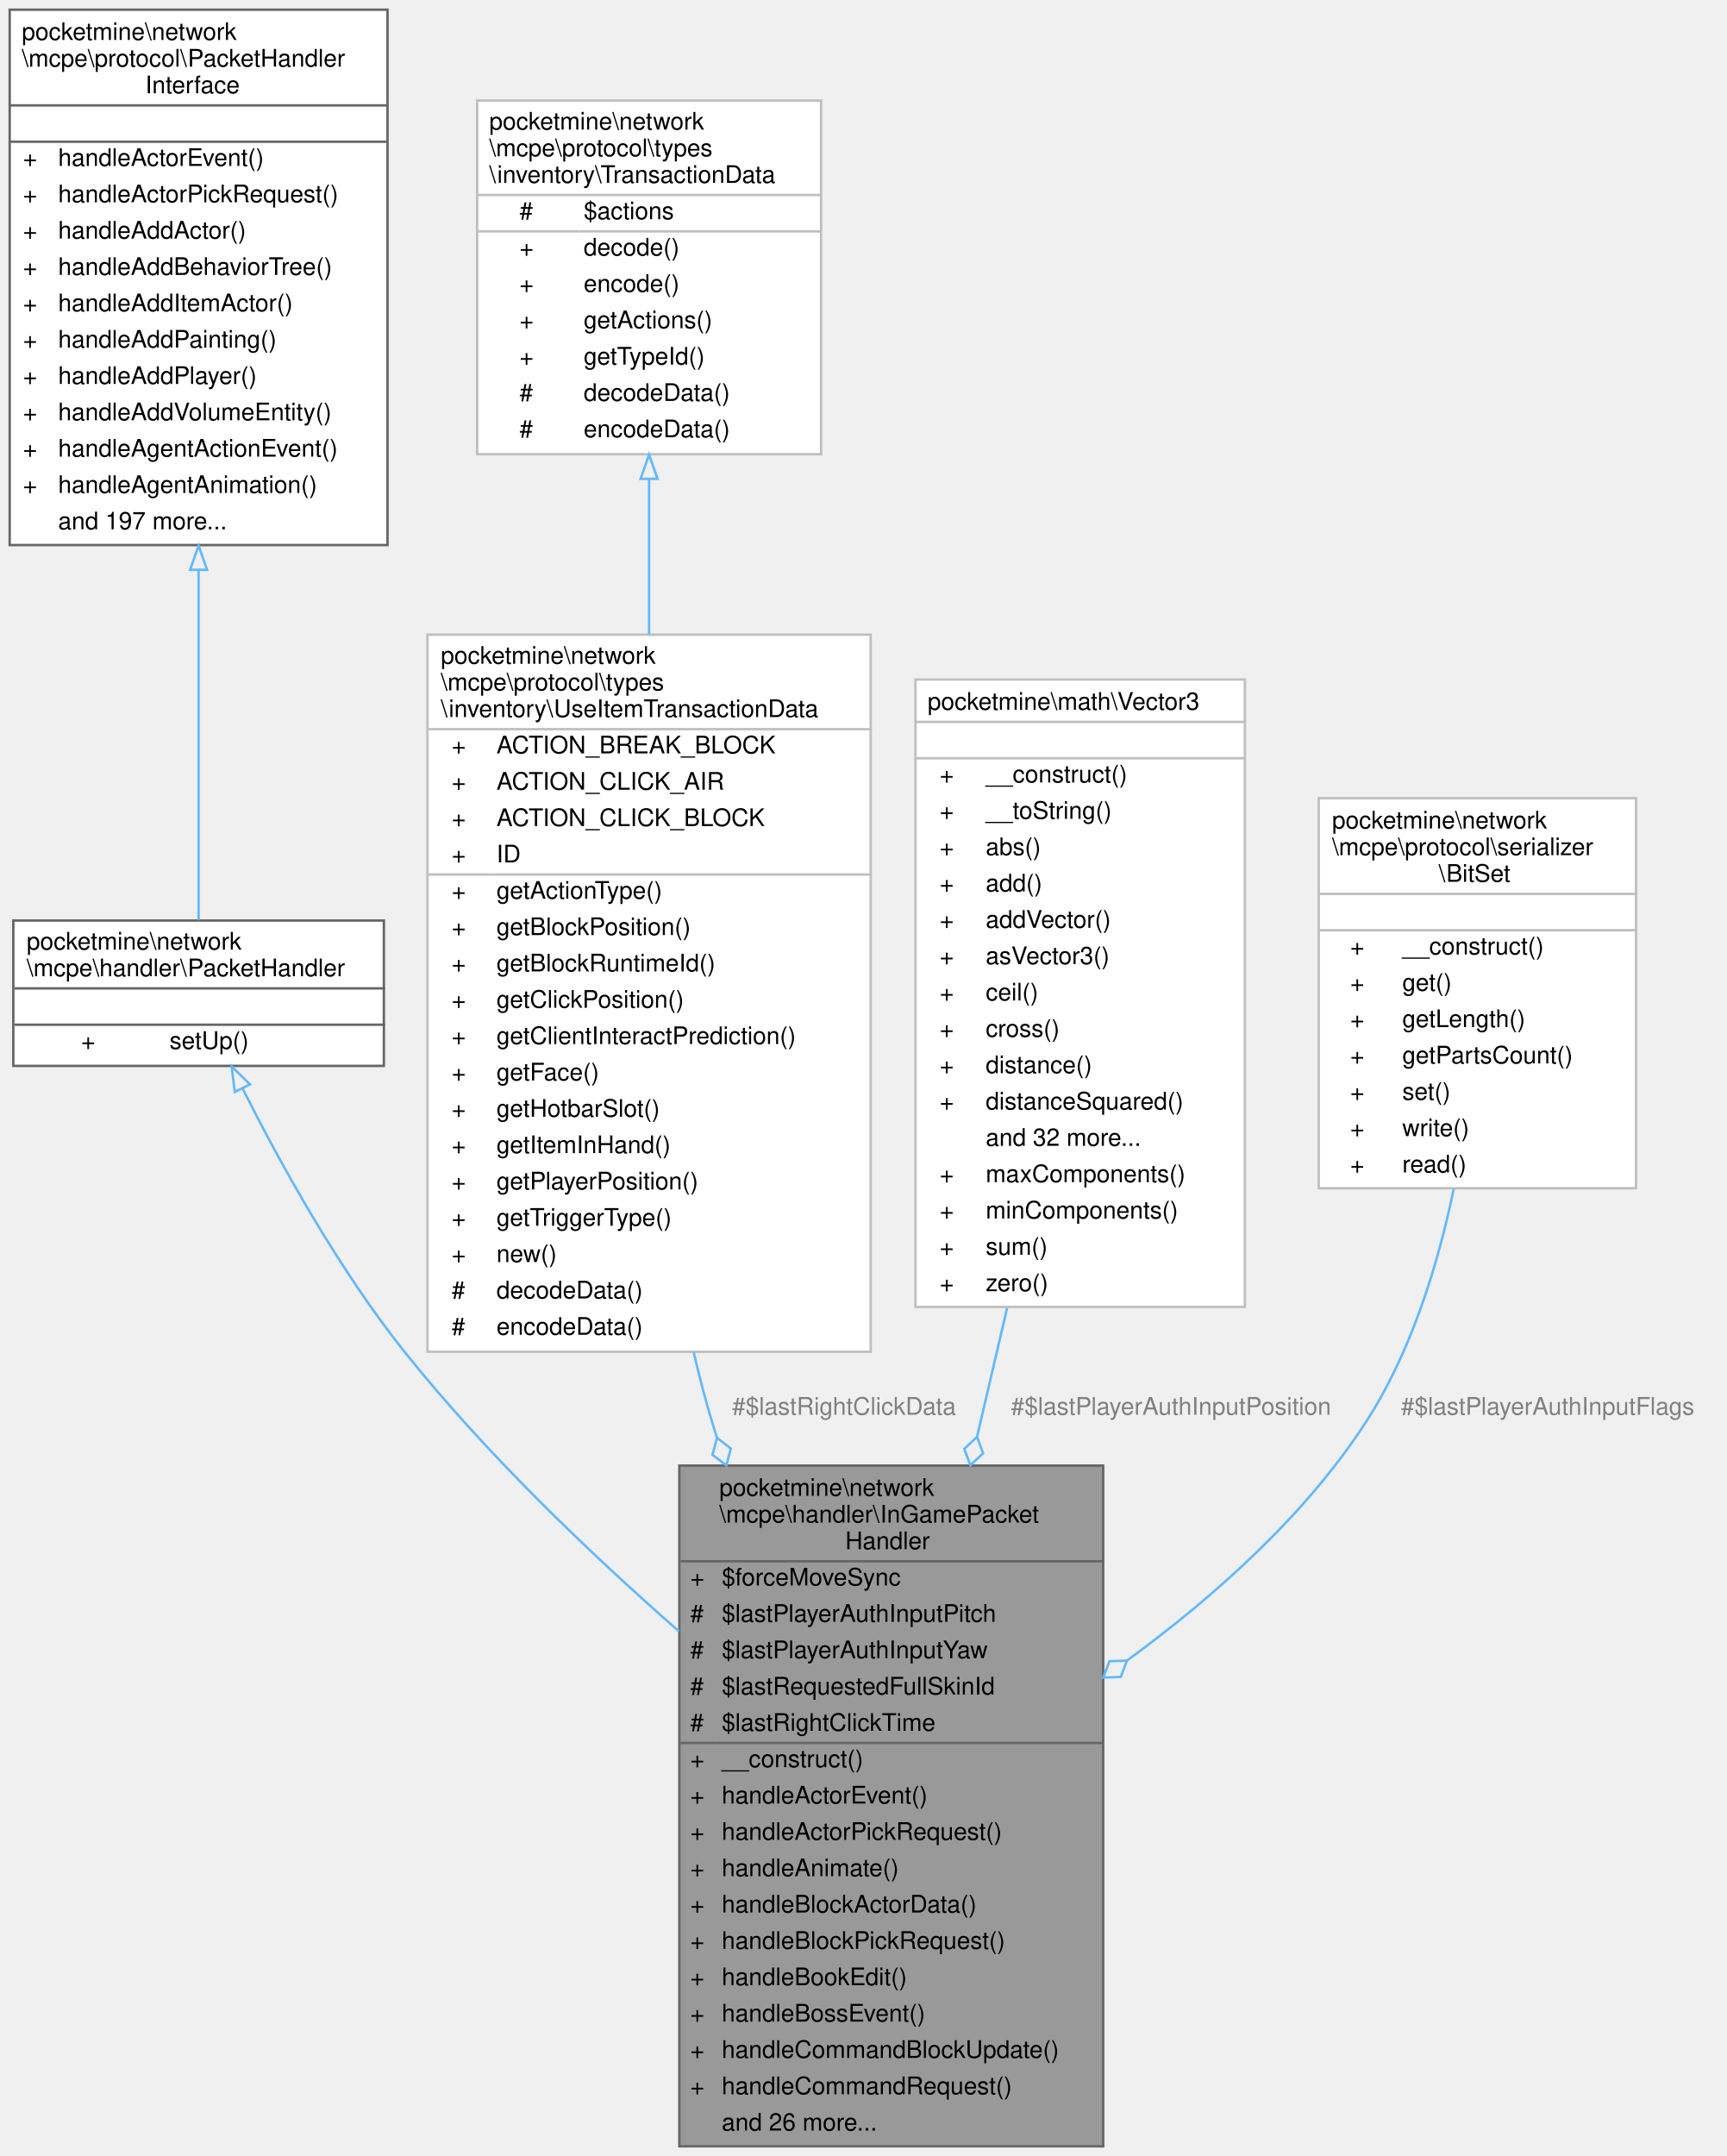
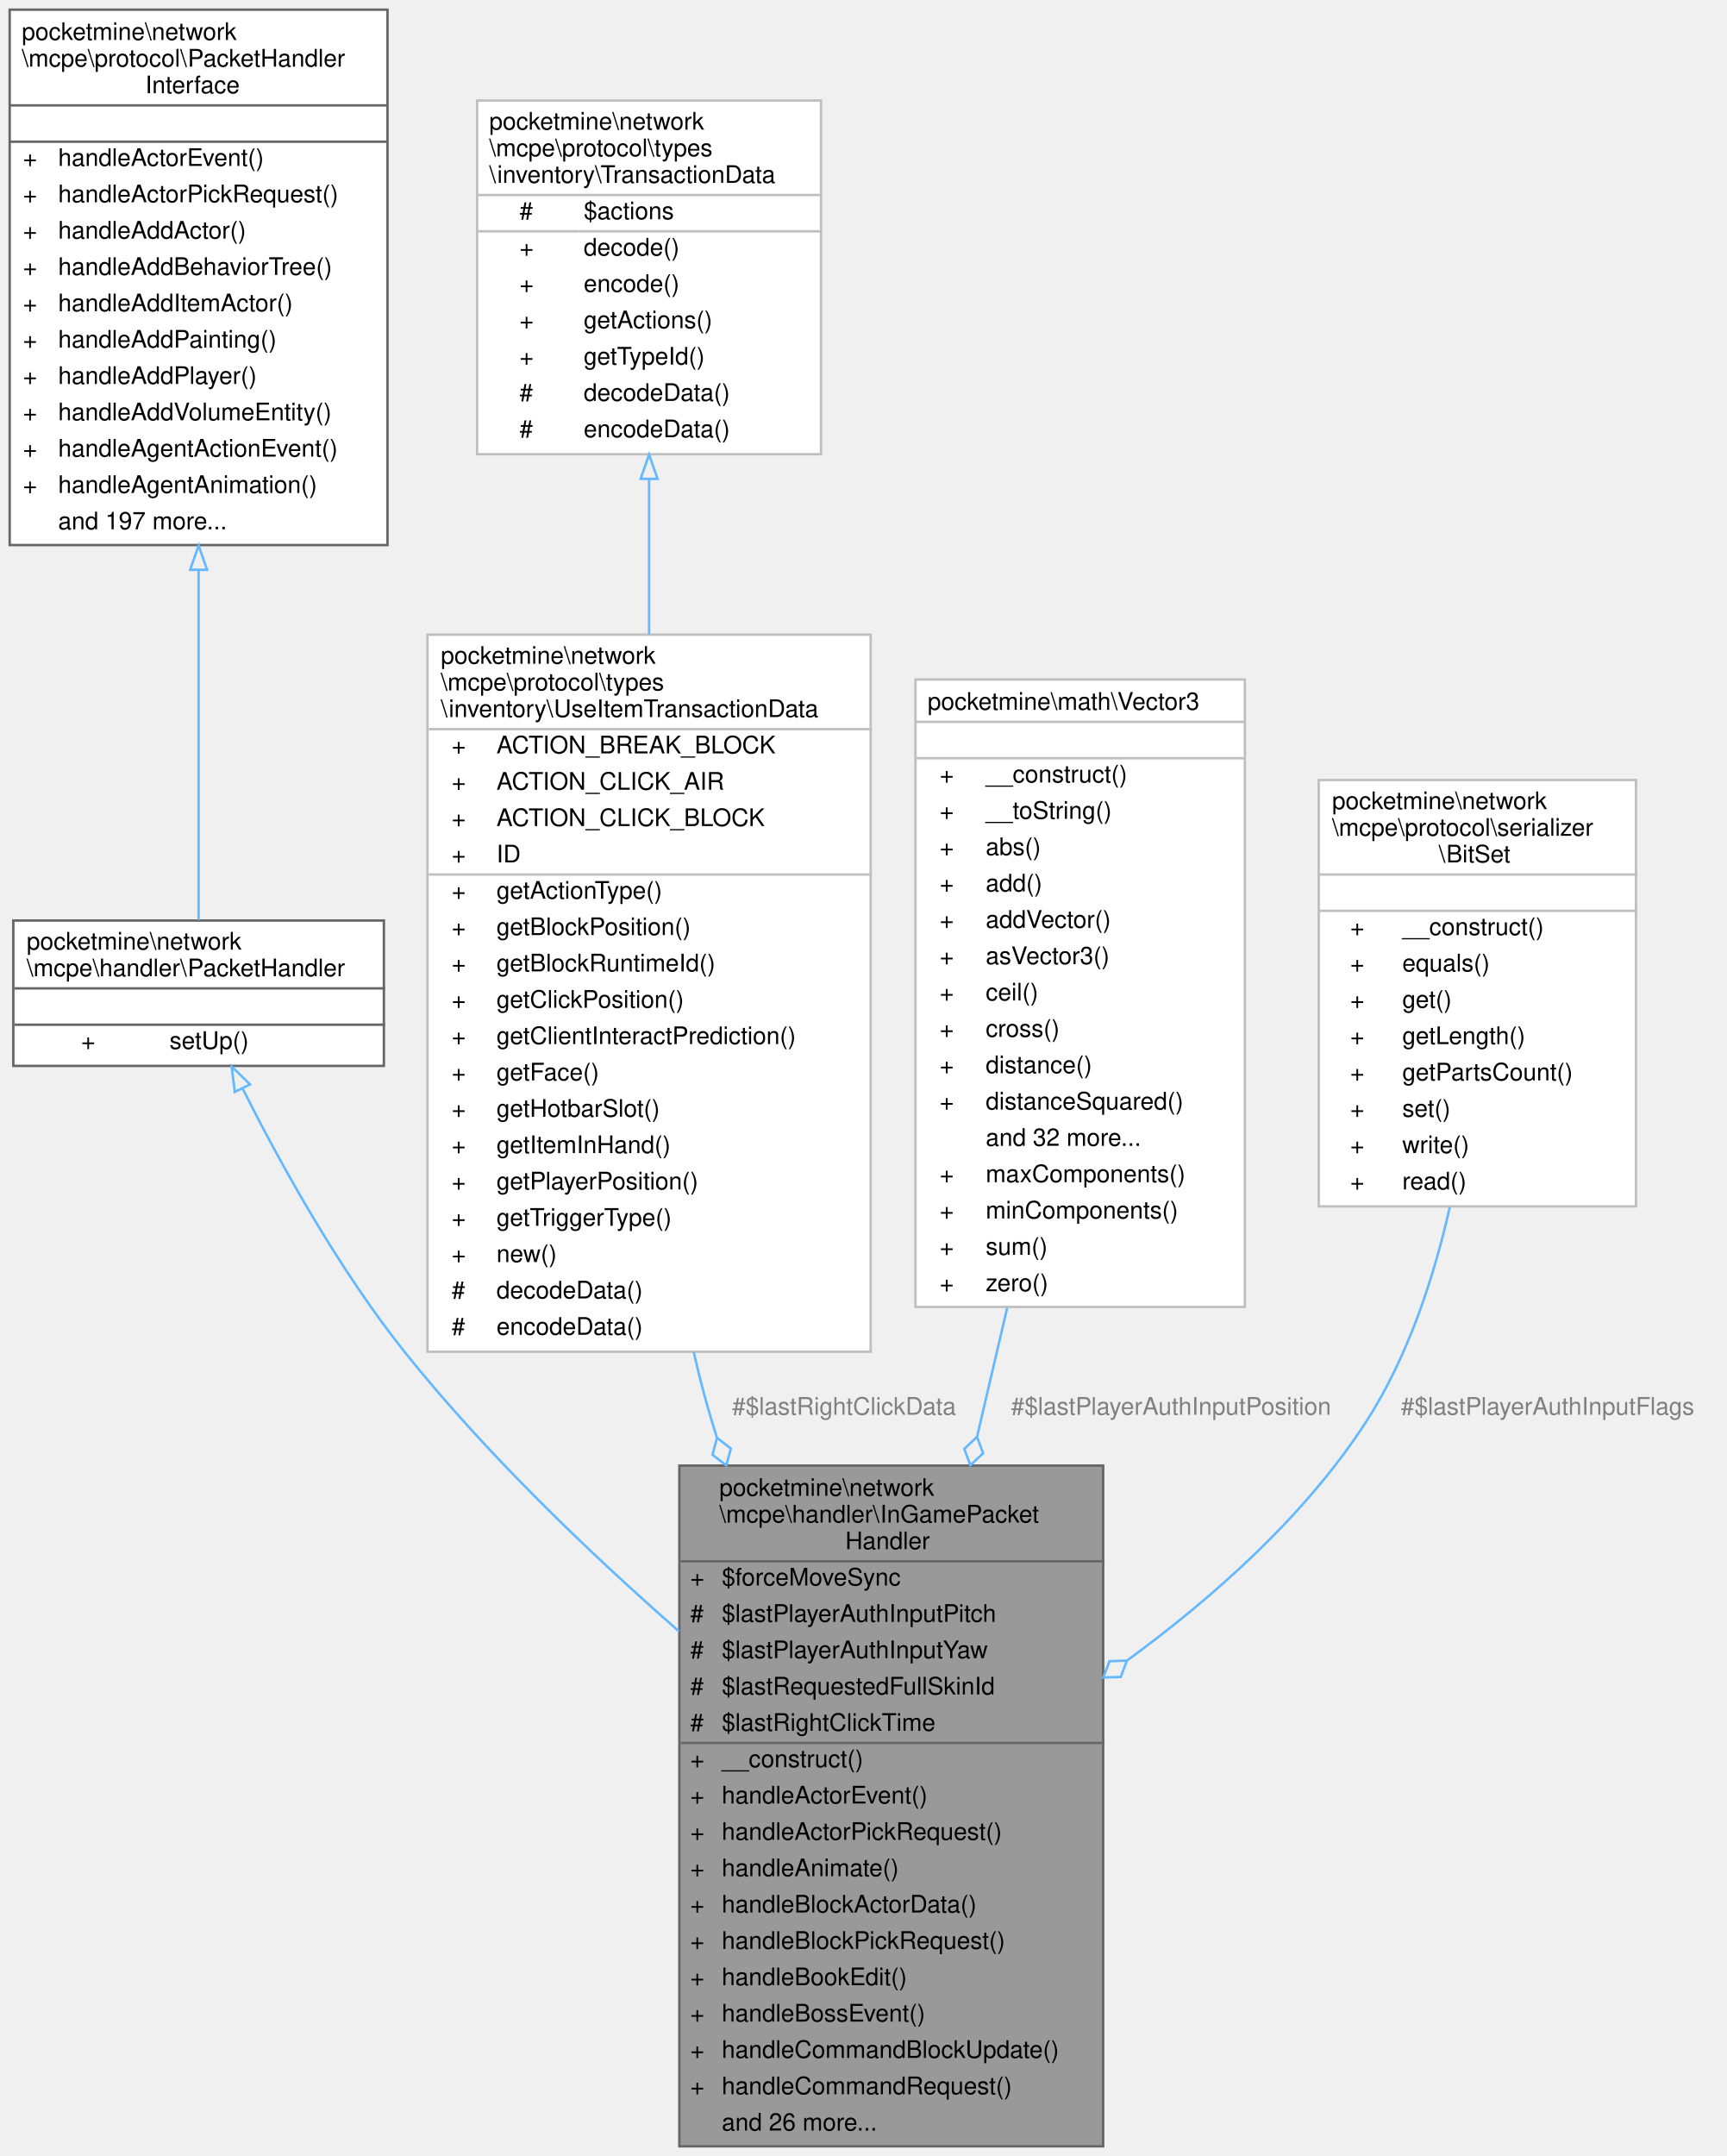
<svg xmlns="http://www.w3.org/2000/svg" xmlns:xlink="http://www.w3.org/1999/xlink" width="713pt" height="890pt" viewBox="0.00 0.00 713.00 890.00">
  <g id="graph0" class="graph" transform="scale(1 1) rotate(0) translate(4 886)">
    <g id="Node000001" class="node">
      <g id="a_Node000001">
        <a xlink:title=" ">
          <polygon fill="#999999" stroke="transparent" points="451.5,-281 276.5,-281 276.5,0 451.5,0 451.5,-281" />
          <text text-anchor="start" x="293" y="-268.5" font-family="Helvetica,sans-Serif" font-size="10.00">pocketmine\network</text>
          <text text-anchor="start" x="293" y="-257.5" font-family="Helvetica,sans-Serif" font-size="10.00">\mcpe\handler\InGamePacket</text>
          <text text-anchor="start" x="345" y="-246.5" font-family="Helvetica,sans-Serif" font-size="10.00">Handler</text>
          <text text-anchor="start" x="281" y="-231.5" font-family="Helvetica,sans-Serif" font-size="10.00">+</text>
          <text text-anchor="start" x="294" y="-231.5" font-family="Helvetica,sans-Serif" font-size="10.00">$forceMoveSync</text>
          <text text-anchor="start" x="281" y="-216.5" font-family="Helvetica,sans-Serif" font-size="10.00">#</text>
          <text text-anchor="start" x="294" y="-216.5" font-family="Helvetica,sans-Serif" font-size="10.00">$lastPlayerAuthInputPitch</text>
          <text text-anchor="start" x="281" y="-201.5" font-family="Helvetica,sans-Serif" font-size="10.00">#</text>
          <text text-anchor="start" x="294" y="-201.5" font-family="Helvetica,sans-Serif" font-size="10.00">$lastPlayerAuthInputYaw</text>
          <text text-anchor="start" x="281" y="-186.5" font-family="Helvetica,sans-Serif" font-size="10.00">#</text>
          <text text-anchor="start" x="294" y="-186.5" font-family="Helvetica,sans-Serif" font-size="10.00">$lastRequestedFullSkinId</text>
          <text text-anchor="start" x="281" y="-171.5" font-family="Helvetica,sans-Serif" font-size="10.00">#</text>
          <text text-anchor="start" x="294" y="-171.5" font-family="Helvetica,sans-Serif" font-size="10.00">$lastRightClickTime</text>
          <text text-anchor="start" x="281" y="-156.5" font-family="Helvetica,sans-Serif" font-size="10.00">+</text>
          <text text-anchor="start" x="294" y="-156.5" font-family="Helvetica,sans-Serif" font-size="10.00">__construct()</text>
          <text text-anchor="start" x="281" y="-141.5" font-family="Helvetica,sans-Serif" font-size="10.00">+</text>
          <text text-anchor="start" x="294" y="-141.5" font-family="Helvetica,sans-Serif" font-size="10.00">handleActorEvent()</text>
          <text text-anchor="start" x="281" y="-126.5" font-family="Helvetica,sans-Serif" font-size="10.00">+</text>
          <text text-anchor="start" x="294" y="-126.5" font-family="Helvetica,sans-Serif" font-size="10.00">handleActorPickRequest()</text>
          <text text-anchor="start" x="281" y="-111.5" font-family="Helvetica,sans-Serif" font-size="10.00">+</text>
          <text text-anchor="start" x="294" y="-111.5" font-family="Helvetica,sans-Serif" font-size="10.00">handleAnimate()</text>
          <text text-anchor="start" x="281" y="-96.5" font-family="Helvetica,sans-Serif" font-size="10.00">+</text>
          <text text-anchor="start" x="294" y="-96.5" font-family="Helvetica,sans-Serif" font-size="10.00">handleBlockActorData()</text>
          <text text-anchor="start" x="281" y="-81.5" font-family="Helvetica,sans-Serif" font-size="10.00">+</text>
          <text text-anchor="start" x="294" y="-81.5" font-family="Helvetica,sans-Serif" font-size="10.00">handleBlockPickRequest()</text>
          <text text-anchor="start" x="281" y="-66.5" font-family="Helvetica,sans-Serif" font-size="10.00">+</text>
          <text text-anchor="start" x="294" y="-66.5" font-family="Helvetica,sans-Serif" font-size="10.00">handleBookEdit()</text>
          <text text-anchor="start" x="281" y="-51.5" font-family="Helvetica,sans-Serif" font-size="10.00">+</text>
          <text text-anchor="start" x="294" y="-51.5" font-family="Helvetica,sans-Serif" font-size="10.00">handleBossEvent()</text>
          <text text-anchor="start" x="281" y="-36.5" font-family="Helvetica,sans-Serif" font-size="10.00">+</text>
          <text text-anchor="start" x="294" y="-36.5" font-family="Helvetica,sans-Serif" font-size="10.00">handleCommandBlockUpdate()</text>
          <text text-anchor="start" x="281" y="-21.5" font-family="Helvetica,sans-Serif" font-size="10.00">+</text>
          <text text-anchor="start" x="294" y="-21.5" font-family="Helvetica,sans-Serif" font-size="10.00">handleCommandRequest()</text>
          <text text-anchor="start" x="294" y="-6.5" font-family="Helvetica,sans-Serif" font-size="10.00">and 26 more...</text>
          <polygon fill="#666666" stroke="#666666" points="277,-241.5 277,-241.5 452,-241.5 452,-241.5 277,-241.5" />
          <polygon fill="#666666" stroke="#666666" points="277,-166.5 277,-166.5 292,-166.5 292,-166.5 277,-166.5" />
          <polygon fill="#666666" stroke="#666666" points="292,-166.5 292,-166.5 452,-166.5 452,-166.5 292,-166.5" />
          <polygon fill="none" stroke="#666666" points="276.5,0 276.5,-281 451.5,-281 451.5,0 276.5,0" />
        </a>
      </g>
    </g>
    <g id="Node000002" class="node">
      <g id="a_Node000002">
        <a xlink:href="../../d5/d23/classpocketmine_1_1network_1_1mcpe_1_1handler_1_1_packet_handler.html" target="_top" xlink:title=" ">
          <polygon fill="white" stroke="transparent" points="154.5,-506 1.5,-506 1.5,-446 154.5,-446 154.5,-506" />
          <text text-anchor="start" x="7" y="-494" font-family="Helvetica,sans-Serif" font-size="10.00">pocketmine\network</text>
          <text text-anchor="start" x="7" y="-483" font-family="Helvetica,sans-Serif" font-size="10.00">\mcpe\handler\PacketHandler</text>
          <text text-anchor="start" x="76.5" y="-468" font-family="Helvetica,sans-Serif" font-size="10.00"> </text>
          <text text-anchor="start" x="29.5" y="-453" font-family="Helvetica,sans-Serif" font-size="10.00">+</text>
          <text text-anchor="start" x="66" y="-453" font-family="Helvetica,sans-Serif" font-size="10.00">setUp()</text>
          <polygon fill="#666666" stroke="#666666" points="2,-478 2,-478 155,-478 155,-478 2,-478" />
          <polygon fill="#666666" stroke="#666666" points="2,-463 2,-463 155,-463 155,-463 2,-463" />
          <polygon fill="none" stroke="#666666" points="1.5,-446 1.5,-506 154.5,-506 154.5,-446 1.5,-446" />
        </a>
      </g>
    </g>
    <g id="edge1_Node000001_Node000002" class="edge">
      <g id="a_edge1_Node000001_Node000002">
        <a xlink:title=" ">
          <path fill="none" stroke="#63b8ff" d="M96.18,-436.62C111.72,-405.74 135.84,-362.04 163,-328 196.26,-286.33 238.89,-245.42 276.32,-212.59" />
          <polygon fill="none" stroke="#63b8ff" points="92.95,-435.25 91.64,-445.77 99.22,-438.37 92.95,-435.25" />
        </a>
      </g>
    </g>
    <g id="Node000003" class="node">
      <g id="a_Node000003">
        <a xlink:href="../../d1/d7c/interfacepocketmine_1_1network_1_1mcpe_1_1protocol_1_1_packet_handler_interface.html" target="_top" xlink:title=" ">
          <polygon fill="white" stroke="transparent" points="156,-882 0,-882 0,-661 156,-661 156,-882" />
          <text text-anchor="start" x="5" y="-869.5" font-family="Helvetica,sans-Serif" font-size="10.00">pocketmine\network</text>
          <text text-anchor="start" x="5" y="-858.5" font-family="Helvetica,sans-Serif" font-size="10.00">\mcpe\protocol\PacketHandler</text>
          <text text-anchor="start" x="56" y="-847.5" font-family="Helvetica,sans-Serif" font-size="10.00">Interface</text>
          <text text-anchor="start" x="76" y="-832.5" font-family="Helvetica,sans-Serif" font-size="10.00"> </text>
          <text text-anchor="start" x="5.5" y="-817.5" font-family="Helvetica,sans-Serif" font-size="10.00">+</text>
          <text text-anchor="start" x="20" y="-817.5" font-family="Helvetica,sans-Serif" font-size="10.00">handleActorEvent()</text>
          <text text-anchor="start" x="5.5" y="-802.5" font-family="Helvetica,sans-Serif" font-size="10.00">+</text>
          <text text-anchor="start" x="20" y="-802.5" font-family="Helvetica,sans-Serif" font-size="10.00">handleActorPickRequest()</text>
          <text text-anchor="start" x="5.5" y="-787.5" font-family="Helvetica,sans-Serif" font-size="10.00">+</text>
          <text text-anchor="start" x="20" y="-787.5" font-family="Helvetica,sans-Serif" font-size="10.00">handleAddActor()</text>
          <text text-anchor="start" x="5.5" y="-772.5" font-family="Helvetica,sans-Serif" font-size="10.00">+</text>
          <text text-anchor="start" x="20" y="-772.5" font-family="Helvetica,sans-Serif" font-size="10.00">handleAddBehaviorTree()</text>
          <text text-anchor="start" x="5.5" y="-757.5" font-family="Helvetica,sans-Serif" font-size="10.00">+</text>
          <text text-anchor="start" x="20" y="-757.5" font-family="Helvetica,sans-Serif" font-size="10.00">handleAddItemActor()</text>
          <text text-anchor="start" x="5.5" y="-742.5" font-family="Helvetica,sans-Serif" font-size="10.00">+</text>
          <text text-anchor="start" x="20" y="-742.5" font-family="Helvetica,sans-Serif" font-size="10.00">handleAddPainting()</text>
          <text text-anchor="start" x="5.5" y="-727.5" font-family="Helvetica,sans-Serif" font-size="10.00">+</text>
          <text text-anchor="start" x="20" y="-727.5" font-family="Helvetica,sans-Serif" font-size="10.00">handleAddPlayer()</text>
          <text text-anchor="start" x="5.5" y="-712.5" font-family="Helvetica,sans-Serif" font-size="10.00">+</text>
          <text text-anchor="start" x="20" y="-712.5" font-family="Helvetica,sans-Serif" font-size="10.00">handleAddVolumeEntity()</text>
          <text text-anchor="start" x="5.5" y="-697.5" font-family="Helvetica,sans-Serif" font-size="10.00">+</text>
          <text text-anchor="start" x="20" y="-697.5" font-family="Helvetica,sans-Serif" font-size="10.00">handleAgentActionEvent()</text>
          <text text-anchor="start" x="5.5" y="-682.5" font-family="Helvetica,sans-Serif" font-size="10.00">+</text>
          <text text-anchor="start" x="20" y="-682.5" font-family="Helvetica,sans-Serif" font-size="10.00">handleAgentAnimation()</text>
          <text text-anchor="start" x="20" y="-667.5" font-family="Helvetica,sans-Serif" font-size="10.00">and 197 more...</text>
          <polygon fill="#666666" stroke="#666666" points="0,-842.5 0,-842.5 156,-842.5 156,-842.5 0,-842.5" />
          <polygon fill="#666666" stroke="#666666" points="0,-827.5 0,-827.5 156,-827.5 156,-827.5 0,-827.5" />
          <polygon fill="none" stroke="#666666" points="0,-661 0,-882 156,-882 156,-661 0,-661" />
        </a>
      </g>
    </g>
    <g id="edge2_Node000002_Node000003" class="edge">
      <g id="a_edge2_Node000002_Node000003">
        <a xlink:title=" ">
          <path fill="none" stroke="#63b8ff" d="M78,-650.63C78,-597.73 78,-540 78,-506.23" />
          <polygon fill="none" stroke="#63b8ff" points="74.5,-650.79 78,-660.79 81.5,-650.79 74.5,-650.79" />
        </a>
      </g>
    </g>
    <g id="Node000004" class="node">
      <g id="a_Node000004">
        <a xlink:href="../../dd/d91/classpocketmine_1_1network_1_1mcpe_1_1protocol_1_1types_1_1inventory_1_1_use_item_transaction_data.html" target="_top" xlink:title=" ">
          <polygon fill="white" stroke="transparent" points="355.5,-624 172.5,-624 172.5,-328 355.5,-328 355.5,-624" />
          <text text-anchor="start" x="178" y="-612" font-family="Helvetica,sans-Serif" font-size="10.00">pocketmine\network</text>
          <text text-anchor="start" x="178" y="-601" font-family="Helvetica,sans-Serif" font-size="10.00">\mcpe\protocol\types</text>
          <text text-anchor="start" x="178" y="-590" font-family="Helvetica,sans-Serif" font-size="10.00">\inventory\UseItemTransactionData</text>
          <text text-anchor="start" x="182.5" y="-575" font-family="Helvetica,sans-Serif" font-size="10.00">+</text>
          <text text-anchor="start" x="201" y="-575" font-family="Helvetica,sans-Serif" font-size="10.00">ACTION_BREAK_BLOCK</text>
          <text text-anchor="start" x="182.5" y="-560" font-family="Helvetica,sans-Serif" font-size="10.00">+</text>
          <text text-anchor="start" x="201" y="-560" font-family="Helvetica,sans-Serif" font-size="10.00">ACTION_CLICK_AIR</text>
          <text text-anchor="start" x="182.5" y="-545" font-family="Helvetica,sans-Serif" font-size="10.00">+</text>
          <text text-anchor="start" x="201" y="-545" font-family="Helvetica,sans-Serif" font-size="10.00">ACTION_CLICK_BLOCK</text>
          <text text-anchor="start" x="182.5" y="-530" font-family="Helvetica,sans-Serif" font-size="10.00">+</text>
          <text text-anchor="start" x="201" y="-530" font-family="Helvetica,sans-Serif" font-size="10.00">ID</text>
          <text text-anchor="start" x="182.5" y="-515" font-family="Helvetica,sans-Serif" font-size="10.00">+</text>
          <text text-anchor="start" x="201" y="-515" font-family="Helvetica,sans-Serif" font-size="10.00">getActionType()</text>
          <text text-anchor="start" x="182.5" y="-500" font-family="Helvetica,sans-Serif" font-size="10.00">+</text>
          <text text-anchor="start" x="201" y="-500" font-family="Helvetica,sans-Serif" font-size="10.00">getBlockPosition()</text>
          <text text-anchor="start" x="182.5" y="-485" font-family="Helvetica,sans-Serif" font-size="10.00">+</text>
          <text text-anchor="start" x="201" y="-485" font-family="Helvetica,sans-Serif" font-size="10.00">getBlockRuntimeId()</text>
          <text text-anchor="start" x="182.5" y="-470" font-family="Helvetica,sans-Serif" font-size="10.00">+</text>
          <text text-anchor="start" x="201" y="-470" font-family="Helvetica,sans-Serif" font-size="10.00">getClickPosition()</text>
          <text text-anchor="start" x="182.5" y="-455" font-family="Helvetica,sans-Serif" font-size="10.00">+</text>
          <text text-anchor="start" x="201" y="-455" font-family="Helvetica,sans-Serif" font-size="10.00">getClientInteractPrediction()</text>
          <text text-anchor="start" x="182.5" y="-440" font-family="Helvetica,sans-Serif" font-size="10.00">+</text>
          <text text-anchor="start" x="201" y="-440" font-family="Helvetica,sans-Serif" font-size="10.00">getFace()</text>
          <text text-anchor="start" x="182.5" y="-425" font-family="Helvetica,sans-Serif" font-size="10.00">+</text>
          <text text-anchor="start" x="201" y="-425" font-family="Helvetica,sans-Serif" font-size="10.00">getHotbarSlot()</text>
          <text text-anchor="start" x="182.5" y="-410" font-family="Helvetica,sans-Serif" font-size="10.00">+</text>
          <text text-anchor="start" x="201" y="-410" font-family="Helvetica,sans-Serif" font-size="10.00">getItemInHand()</text>
          <text text-anchor="start" x="182.5" y="-395" font-family="Helvetica,sans-Serif" font-size="10.00">+</text>
          <text text-anchor="start" x="201" y="-395" font-family="Helvetica,sans-Serif" font-size="10.00">getPlayerPosition()</text>
          <text text-anchor="start" x="182.5" y="-380" font-family="Helvetica,sans-Serif" font-size="10.00">+</text>
          <text text-anchor="start" x="201" y="-380" font-family="Helvetica,sans-Serif" font-size="10.00">getTriggerType()</text>
          <text text-anchor="start" x="182.5" y="-365" font-family="Helvetica,sans-Serif" font-size="10.00">+</text>
          <text text-anchor="start" x="201" y="-365" font-family="Helvetica,sans-Serif" font-size="10.00">new()</text>
          <text text-anchor="start" x="182.5" y="-350" font-family="Helvetica,sans-Serif" font-size="10.00">#</text>
          <text text-anchor="start" x="201" y="-350" font-family="Helvetica,sans-Serif" font-size="10.00">decodeData()</text>
          <text text-anchor="start" x="182.5" y="-335" font-family="Helvetica,sans-Serif" font-size="10.00">#</text>
          <text text-anchor="start" x="201" y="-335" font-family="Helvetica,sans-Serif" font-size="10.00">encodeData()</text>
          <polygon fill="#bfbfbf" stroke="#bfbfbf" points="173,-585 173,-585 356,-585 356,-585 173,-585" />
          <polygon fill="#bfbfbf" stroke="#bfbfbf" points="173,-525 173,-525 199,-525 199,-525 173,-525" />
          <polygon fill="#bfbfbf" stroke="#bfbfbf" points="199,-525 199,-525 356,-525 356,-525 199,-525" />
          <polygon fill="none" stroke="#bfbfbf" points="172.5,-328 172.5,-624 355.5,-624 355.5,-328 172.5,-328" />
        </a>
      </g>
    </g>
    <g id="edge3_Node000001_Node000004" class="edge">
      <g id="a_edge3_Node000001_Node000004">
        <a xlink:title=" ">
          <path fill="none" stroke="#63b8ff" d="M282.43,-327.83C284.68,-318 287.19,-308.31 290,-299 290.64,-296.87 291.31,-294.73 292,-292.59" />
          <polygon fill="none" stroke="#63b8ff" points="292.05,-292.45 290.18,-285.48 295.89,-281.08 297.76,-288.04 292.05,-292.45" />
        </a>
      </g>
      <text text-anchor="middle" x="344.5" y="-302" font-family="Helvetica,sans-Serif" font-size="10.00" fill="grey"> #$lastRightClickData</text>
    </g>
    <g id="Node000005" class="node">
      <g id="a_Node000005">
        <a xlink:href="../../d6/da6/classpocketmine_1_1network_1_1mcpe_1_1protocol_1_1types_1_1inventory_1_1_transaction_data.html" target="_top" xlink:title=" ">
          <polygon fill="white" stroke="transparent" points="335,-844.5 193,-844.5 193,-698.5 335,-698.5 335,-844.5" />
          <text text-anchor="start" x="198" y="-832.5" font-family="Helvetica,sans-Serif" font-size="10.00">pocketmine\network</text>
          <text text-anchor="start" x="198" y="-821.5" font-family="Helvetica,sans-Serif" font-size="10.00">\mcpe\protocol\types</text>
          <text text-anchor="start" x="198" y="-810.5" font-family="Helvetica,sans-Serif" font-size="10.00">\inventory\TransactionData</text>
          <text text-anchor="start" x="210.5" y="-795.5" font-family="Helvetica,sans-Serif" font-size="10.00">#</text>
          <text text-anchor="start" x="237" y="-795.5" font-family="Helvetica,sans-Serif" font-size="10.00">$actions</text>
          <text text-anchor="start" x="210.5" y="-780.5" font-family="Helvetica,sans-Serif" font-size="10.00">+</text>
          <text text-anchor="start" x="237" y="-780.5" font-family="Helvetica,sans-Serif" font-size="10.00">decode()</text>
          <text text-anchor="start" x="210.5" y="-765.5" font-family="Helvetica,sans-Serif" font-size="10.00">+</text>
          <text text-anchor="start" x="237" y="-765.5" font-family="Helvetica,sans-Serif" font-size="10.00">encode()</text>
          <text text-anchor="start" x="210.5" y="-750.5" font-family="Helvetica,sans-Serif" font-size="10.00">+</text>
          <text text-anchor="start" x="237" y="-750.5" font-family="Helvetica,sans-Serif" font-size="10.00">getActions()</text>
          <text text-anchor="start" x="210.5" y="-735.5" font-family="Helvetica,sans-Serif" font-size="10.00">+</text>
          <text text-anchor="start" x="237" y="-735.5" font-family="Helvetica,sans-Serif" font-size="10.00">getTypeId()</text>
          <text text-anchor="start" x="210.5" y="-720.5" font-family="Helvetica,sans-Serif" font-size="10.00">#</text>
          <text text-anchor="start" x="237" y="-720.5" font-family="Helvetica,sans-Serif" font-size="10.00">decodeData()</text>
          <text text-anchor="start" x="210.5" y="-705.5" font-family="Helvetica,sans-Serif" font-size="10.00">#</text>
          <text text-anchor="start" x="237" y="-705.5" font-family="Helvetica,sans-Serif" font-size="10.00">encodeData()</text>
          <polygon fill="#bfbfbf" stroke="#bfbfbf" points="193,-805.5 193,-805.5 335,-805.5 335,-805.5 193,-805.5" />
          <polygon fill="#bfbfbf" stroke="#bfbfbf" points="193,-790.5 193,-790.5 235,-790.5 235,-790.5 193,-790.5" />
          <polygon fill="#bfbfbf" stroke="#bfbfbf" points="235,-790.5 235,-790.5 335,-790.5 335,-790.5 235,-790.5" />
          <polygon fill="none" stroke="#bfbfbf" points="193,-698.5 193,-844.5 335,-844.5 335,-698.5 193,-698.5" />
        </a>
      </g>
    </g>
    <g id="edge4_Node000004_Node000005" class="edge">
      <g id="a_edge4_Node000004_Node000005">
        <a xlink:title=" ">
          <path fill="none" stroke="#63b8ff" d="M264,-688.07C264,-668.1 264,-646.14 264,-624.17" />
          <polygon fill="none" stroke="#63b8ff" points="260.5,-688.33 264,-698.33 267.5,-688.33 260.5,-688.33" />
        </a>
      </g>
    </g>
    <g id="Node000006" class="node">
      <g id="a_Node000006">
        <a xlink:href="../../d2/d90/classpocketmine_1_1math_1_1_vector3.html" target="_top" xlink:title=" ">
          <polygon fill="white" stroke="transparent" points="510,-605.5 374,-605.5 374,-346.5 510,-346.5 510,-605.5" />
          <text text-anchor="start" x="379" y="-593" font-family="Helvetica,sans-Serif" font-size="10.00">pocketmine\math\Vector3</text>
          <text text-anchor="start" x="440" y="-578" font-family="Helvetica,sans-Serif" font-size="10.00"> </text>
          <text text-anchor="start" x="384" y="-563" font-family="Helvetica,sans-Serif" font-size="10.00">+</text>
          <text text-anchor="start" x="403" y="-563" font-family="Helvetica,sans-Serif" font-size="10.00">__construct()</text>
          <text text-anchor="start" x="384" y="-548" font-family="Helvetica,sans-Serif" font-size="10.00">+</text>
          <text text-anchor="start" x="403" y="-548" font-family="Helvetica,sans-Serif" font-size="10.00">__toString()</text>
          <text text-anchor="start" x="384" y="-533" font-family="Helvetica,sans-Serif" font-size="10.00">+</text>
          <text text-anchor="start" x="403" y="-533" font-family="Helvetica,sans-Serif" font-size="10.00">abs()</text>
          <text text-anchor="start" x="384" y="-518" font-family="Helvetica,sans-Serif" font-size="10.00">+</text>
          <text text-anchor="start" x="403" y="-518" font-family="Helvetica,sans-Serif" font-size="10.00">add()</text>
          <text text-anchor="start" x="384" y="-503" font-family="Helvetica,sans-Serif" font-size="10.00">+</text>
          <text text-anchor="start" x="403" y="-503" font-family="Helvetica,sans-Serif" font-size="10.00">addVector()</text>
          <text text-anchor="start" x="384" y="-488" font-family="Helvetica,sans-Serif" font-size="10.00">+</text>
          <text text-anchor="start" x="403" y="-488" font-family="Helvetica,sans-Serif" font-size="10.00">asVector3()</text>
          <text text-anchor="start" x="384" y="-473" font-family="Helvetica,sans-Serif" font-size="10.00">+</text>
          <text text-anchor="start" x="403" y="-473" font-family="Helvetica,sans-Serif" font-size="10.00">ceil()</text>
          <text text-anchor="start" x="384" y="-458" font-family="Helvetica,sans-Serif" font-size="10.00">+</text>
          <text text-anchor="start" x="403" y="-458" font-family="Helvetica,sans-Serif" font-size="10.00">cross()</text>
          <text text-anchor="start" x="384" y="-443" font-family="Helvetica,sans-Serif" font-size="10.00">+</text>
          <text text-anchor="start" x="403" y="-443" font-family="Helvetica,sans-Serif" font-size="10.00">distance()</text>
          <text text-anchor="start" x="384" y="-428" font-family="Helvetica,sans-Serif" font-size="10.00">+</text>
          <text text-anchor="start" x="403" y="-428" font-family="Helvetica,sans-Serif" font-size="10.00">distanceSquared()</text>
          <text text-anchor="start" x="403" y="-413" font-family="Helvetica,sans-Serif" font-size="10.00">and 32 more...</text>
          <text text-anchor="start" x="384" y="-398" font-family="Helvetica,sans-Serif" font-size="10.00">+</text>
          <text text-anchor="start" x="403" y="-398" font-family="Helvetica,sans-Serif" font-size="10.00">maxComponents()</text>
          <text text-anchor="start" x="384" y="-383" font-family="Helvetica,sans-Serif" font-size="10.00">+</text>
          <text text-anchor="start" x="403" y="-383" font-family="Helvetica,sans-Serif" font-size="10.00">minComponents()</text>
          <text text-anchor="start" x="384" y="-368" font-family="Helvetica,sans-Serif" font-size="10.00">+</text>
          <text text-anchor="start" x="403" y="-368" font-family="Helvetica,sans-Serif" font-size="10.00">sum()</text>
          <text text-anchor="start" x="384" y="-353" font-family="Helvetica,sans-Serif" font-size="10.00">+</text>
          <text text-anchor="start" x="403" y="-353" font-family="Helvetica,sans-Serif" font-size="10.00">zero()</text>
          <polygon fill="#bfbfbf" stroke="#bfbfbf" points="374,-588 374,-588 510,-588 510,-588 374,-588" />
          <polygon fill="#bfbfbf" stroke="#bfbfbf" points="374,-573 374,-573 510,-573 510,-573 374,-573" />
          <polygon fill="none" stroke="#bfbfbf" points="374,-346.5 374,-605.5 510,-605.5 510,-346.5 374,-346.5" />
        </a>
      </g>
    </g>
    <g id="edge5_Node000001_Node000006" class="edge">
      <g id="a_edge5_Node000001_Node000006">
        <a xlink:title=" ">
          <path fill="none" stroke="#63b8ff" d="M411.84,-346.06C407.78,-328.7 403.59,-310.77 399.45,-293.06" />
          <polygon fill="none" stroke="#63b8ff" points="399.4,-292.84 394.14,-287.91 396.66,-281.16 401.93,-286.09 399.4,-292.84" />
        </a>
      </g>
      <text text-anchor="middle" x="479.5" y="-302" font-family="Helvetica,sans-Serif" font-size="10.00" fill="grey"> #$lastPlayerAuthInputPosition</text>
    </g>
    <g id="Node000007" class="node">
      <g id="a_Node000007">
        <a xlink:href="../../db/db6/classpocketmine_1_1network_1_1mcpe_1_1protocol_1_1serializer_1_1_bit_set.html" target="_top" xlink:title=" ">
-           <polygon fill="white" stroke="transparent" points="671.5,-556.5 540.5,-556.5 540.5,-395.5 671.5,-395.5 671.5,-556.5" />
-           <text text-anchor="start" x="546" y="-544" font-family="Helvetica,sans-Serif" font-size="10.00">pocketmine\network</text>
-           <text text-anchor="start" x="546" y="-533" font-family="Helvetica,sans-Serif" font-size="10.00">\mcpe\protocol\serializer</text>
-           <text text-anchor="start" x="590" y="-522" font-family="Helvetica,sans-Serif" font-size="10.00">\BitSet</text>
-           <text text-anchor="start" x="604.5" y="-507" font-family="Helvetica,sans-Serif" font-size="10.00"> </text>
-           <text text-anchor="start" x="553.5" y="-492" font-family="Helvetica,sans-Serif" font-size="10.00">+</text>
-           <text text-anchor="start" x="575" y="-492" font-family="Helvetica,sans-Serif" font-size="10.00">__construct()</text>
-           <text text-anchor="start" x="553.5" y="-477" font-family="Helvetica,sans-Serif" font-size="10.00">+</text>
-           <text text-anchor="start" x="575" y="-477" font-family="Helvetica,sans-Serif" font-size="10.00">get()</text>
-           <text text-anchor="start" x="553.5" y="-462" font-family="Helvetica,sans-Serif" font-size="10.00">+</text>
-           <text text-anchor="start" x="575" y="-462" font-family="Helvetica,sans-Serif" font-size="10.00">getLength()</text>
-           <text text-anchor="start" x="553.5" y="-447" font-family="Helvetica,sans-Serif" font-size="10.00">+</text>
-           <text text-anchor="start" x="575" y="-447" font-family="Helvetica,sans-Serif" font-size="10.00">getPartsCount()</text>
-           <text text-anchor="start" x="553.5" y="-432" font-family="Helvetica,sans-Serif" font-size="10.00">+</text>
-           <text text-anchor="start" x="575" y="-432" font-family="Helvetica,sans-Serif" font-size="10.00">set()</text>
-           <text text-anchor="start" x="553.5" y="-417" font-family="Helvetica,sans-Serif" font-size="10.00">+</text>
-           <text text-anchor="start" x="575" y="-417" font-family="Helvetica,sans-Serif" font-size="10.00">write()</text>
-           <text text-anchor="start" x="553.5" y="-402" font-family="Helvetica,sans-Serif" font-size="10.00">+</text>
-           <text text-anchor="start" x="575" y="-402" font-family="Helvetica,sans-Serif" font-size="10.00">read()</text>
-           <polygon fill="#bfbfbf" stroke="#bfbfbf" points="541,-517 541,-517 672,-517 672,-517 541,-517" />
-           <polygon fill="#bfbfbf" stroke="#bfbfbf" points="541,-502 541,-502 672,-502 672,-502 541,-502" />
-           <polygon fill="none" stroke="#bfbfbf" points="540.5,-395.5 540.5,-556.5 671.5,-556.5 671.5,-395.5 540.5,-395.5" />
+           <polygon fill="white" stroke="transparent" points="671.5,-564 540.5,-564 540.5,-388 671.5,-388 671.5,-564" />
+           <text text-anchor="start" x="546" y="-552" font-family="Helvetica,sans-Serif" font-size="10.00">pocketmine\network</text>
+           <text text-anchor="start" x="546" y="-541" font-family="Helvetica,sans-Serif" font-size="10.00">\mcpe\protocol\serializer</text>
+           <text text-anchor="start" x="590" y="-530" font-family="Helvetica,sans-Serif" font-size="10.00">\BitSet</text>
+           <text text-anchor="start" x="604.5" y="-515" font-family="Helvetica,sans-Serif" font-size="10.00"> </text>
+           <text text-anchor="start" x="553.5" y="-500" font-family="Helvetica,sans-Serif" font-size="10.00">+</text>
+           <text text-anchor="start" x="575" y="-500" font-family="Helvetica,sans-Serif" font-size="10.00">__construct()</text>
+           <text text-anchor="start" x="553.5" y="-485" font-family="Helvetica,sans-Serif" font-size="10.00">+</text>
+           <text text-anchor="start" x="575" y="-485" font-family="Helvetica,sans-Serif" font-size="10.00">equals()</text>
+           <text text-anchor="start" x="553.5" y="-470" font-family="Helvetica,sans-Serif" font-size="10.00">+</text>
+           <text text-anchor="start" x="575" y="-470" font-family="Helvetica,sans-Serif" font-size="10.00">get()</text>
+           <text text-anchor="start" x="553.5" y="-455" font-family="Helvetica,sans-Serif" font-size="10.00">+</text>
+           <text text-anchor="start" x="575" y="-455" font-family="Helvetica,sans-Serif" font-size="10.00">getLength()</text>
+           <text text-anchor="start" x="553.5" y="-440" font-family="Helvetica,sans-Serif" font-size="10.00">+</text>
+           <text text-anchor="start" x="575" y="-440" font-family="Helvetica,sans-Serif" font-size="10.00">getPartsCount()</text>
+           <text text-anchor="start" x="553.5" y="-425" font-family="Helvetica,sans-Serif" font-size="10.00">+</text>
+           <text text-anchor="start" x="575" y="-425" font-family="Helvetica,sans-Serif" font-size="10.00">set()</text>
+           <text text-anchor="start" x="553.5" y="-410" font-family="Helvetica,sans-Serif" font-size="10.00">+</text>
+           <text text-anchor="start" x="575" y="-410" font-family="Helvetica,sans-Serif" font-size="10.00">write()</text>
+           <text text-anchor="start" x="553.5" y="-395" font-family="Helvetica,sans-Serif" font-size="10.00">+</text>
+           <text text-anchor="start" x="575" y="-395" font-family="Helvetica,sans-Serif" font-size="10.00">read()</text>
+           <polygon fill="#bfbfbf" stroke="#bfbfbf" points="541,-525 541,-525 672,-525 672,-525 541,-525" />
+           <polygon fill="#bfbfbf" stroke="#bfbfbf" points="541,-510 541,-510 672,-510 672,-510 541,-510" />
+           <polygon fill="none" stroke="#bfbfbf" points="540.5,-388 540.5,-564 671.5,-564 671.5,-388 540.5,-388" />
        </a>
      </g>
    </g>
    <g id="edge6_Node000001_Node000007" class="edge">
      <g id="a_edge6_Node000001_Node000007">
        <a xlink:title=" ">
-           <path fill="none" stroke="#63b8ff" d="M596.25,-395.25C589.63,-363.43 578.54,-327.63 560,-299 534.95,-260.32 497.22,-226.76 461.54,-200.67" />
+           <path fill="none" stroke="#63b8ff" d="M594.6,-387.67C587.84,-357.83 577.08,-325.37 560,-299 534.95,-260.32 497.22,-226.76 461.54,-200.67" />
          <polygon fill="none" stroke="#63b8ff" points="461.3,-200.49 454.09,-200.25 451.54,-193.51 458.75,-193.75 461.3,-200.49" />
        </a>
      </g>
      <text text-anchor="middle" x="635" y="-302" font-family="Helvetica,sans-Serif" font-size="10.00" fill="grey"> #$lastPlayerAuthInputFlags</text>
    </g>
  </g>
</svg>
